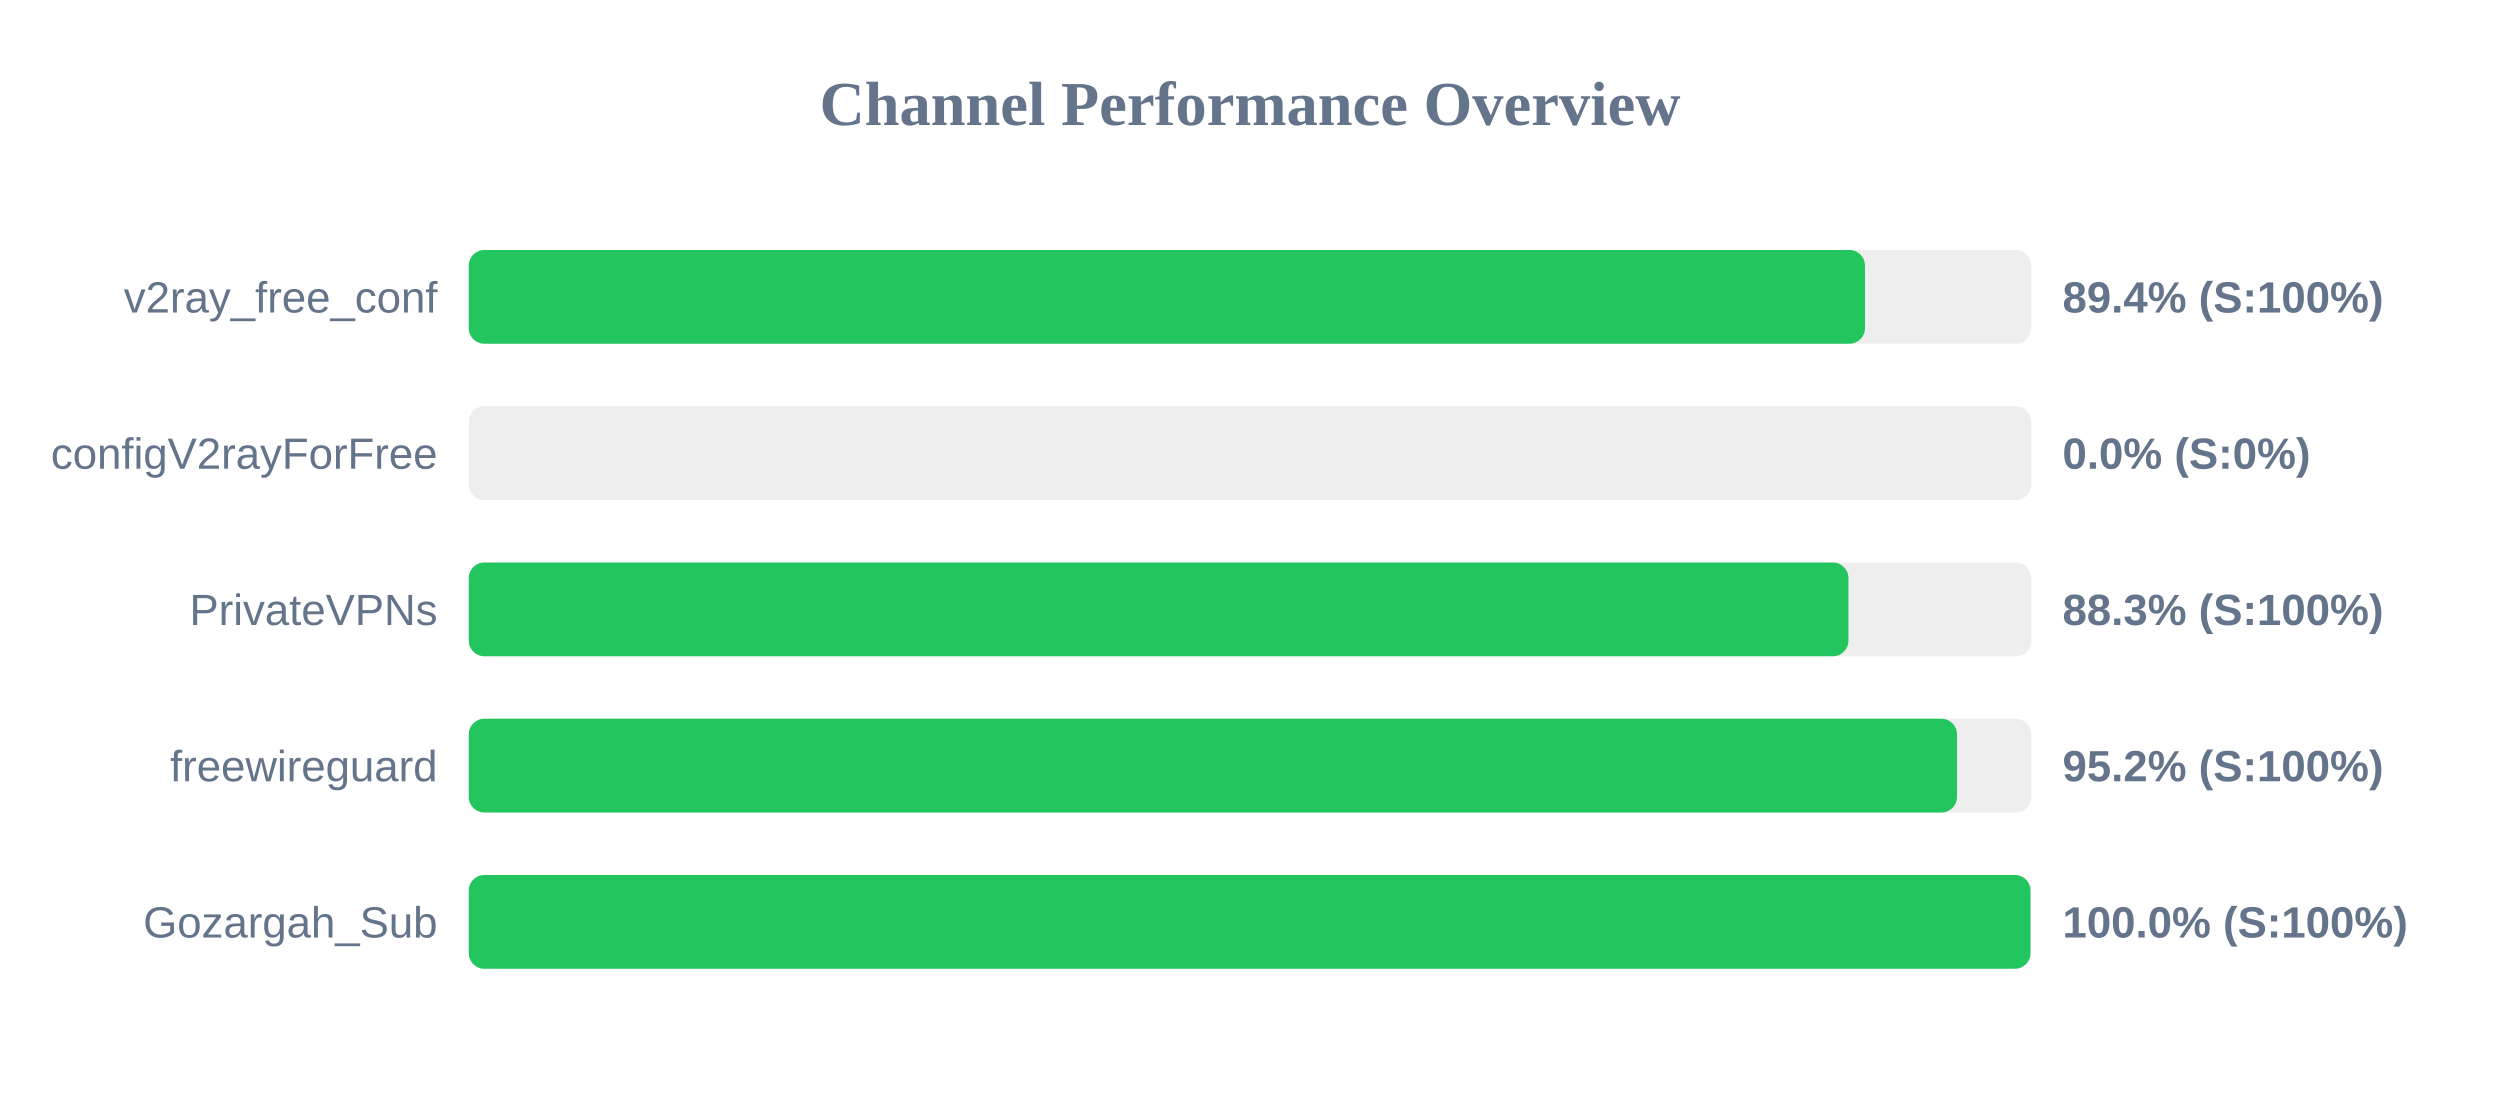
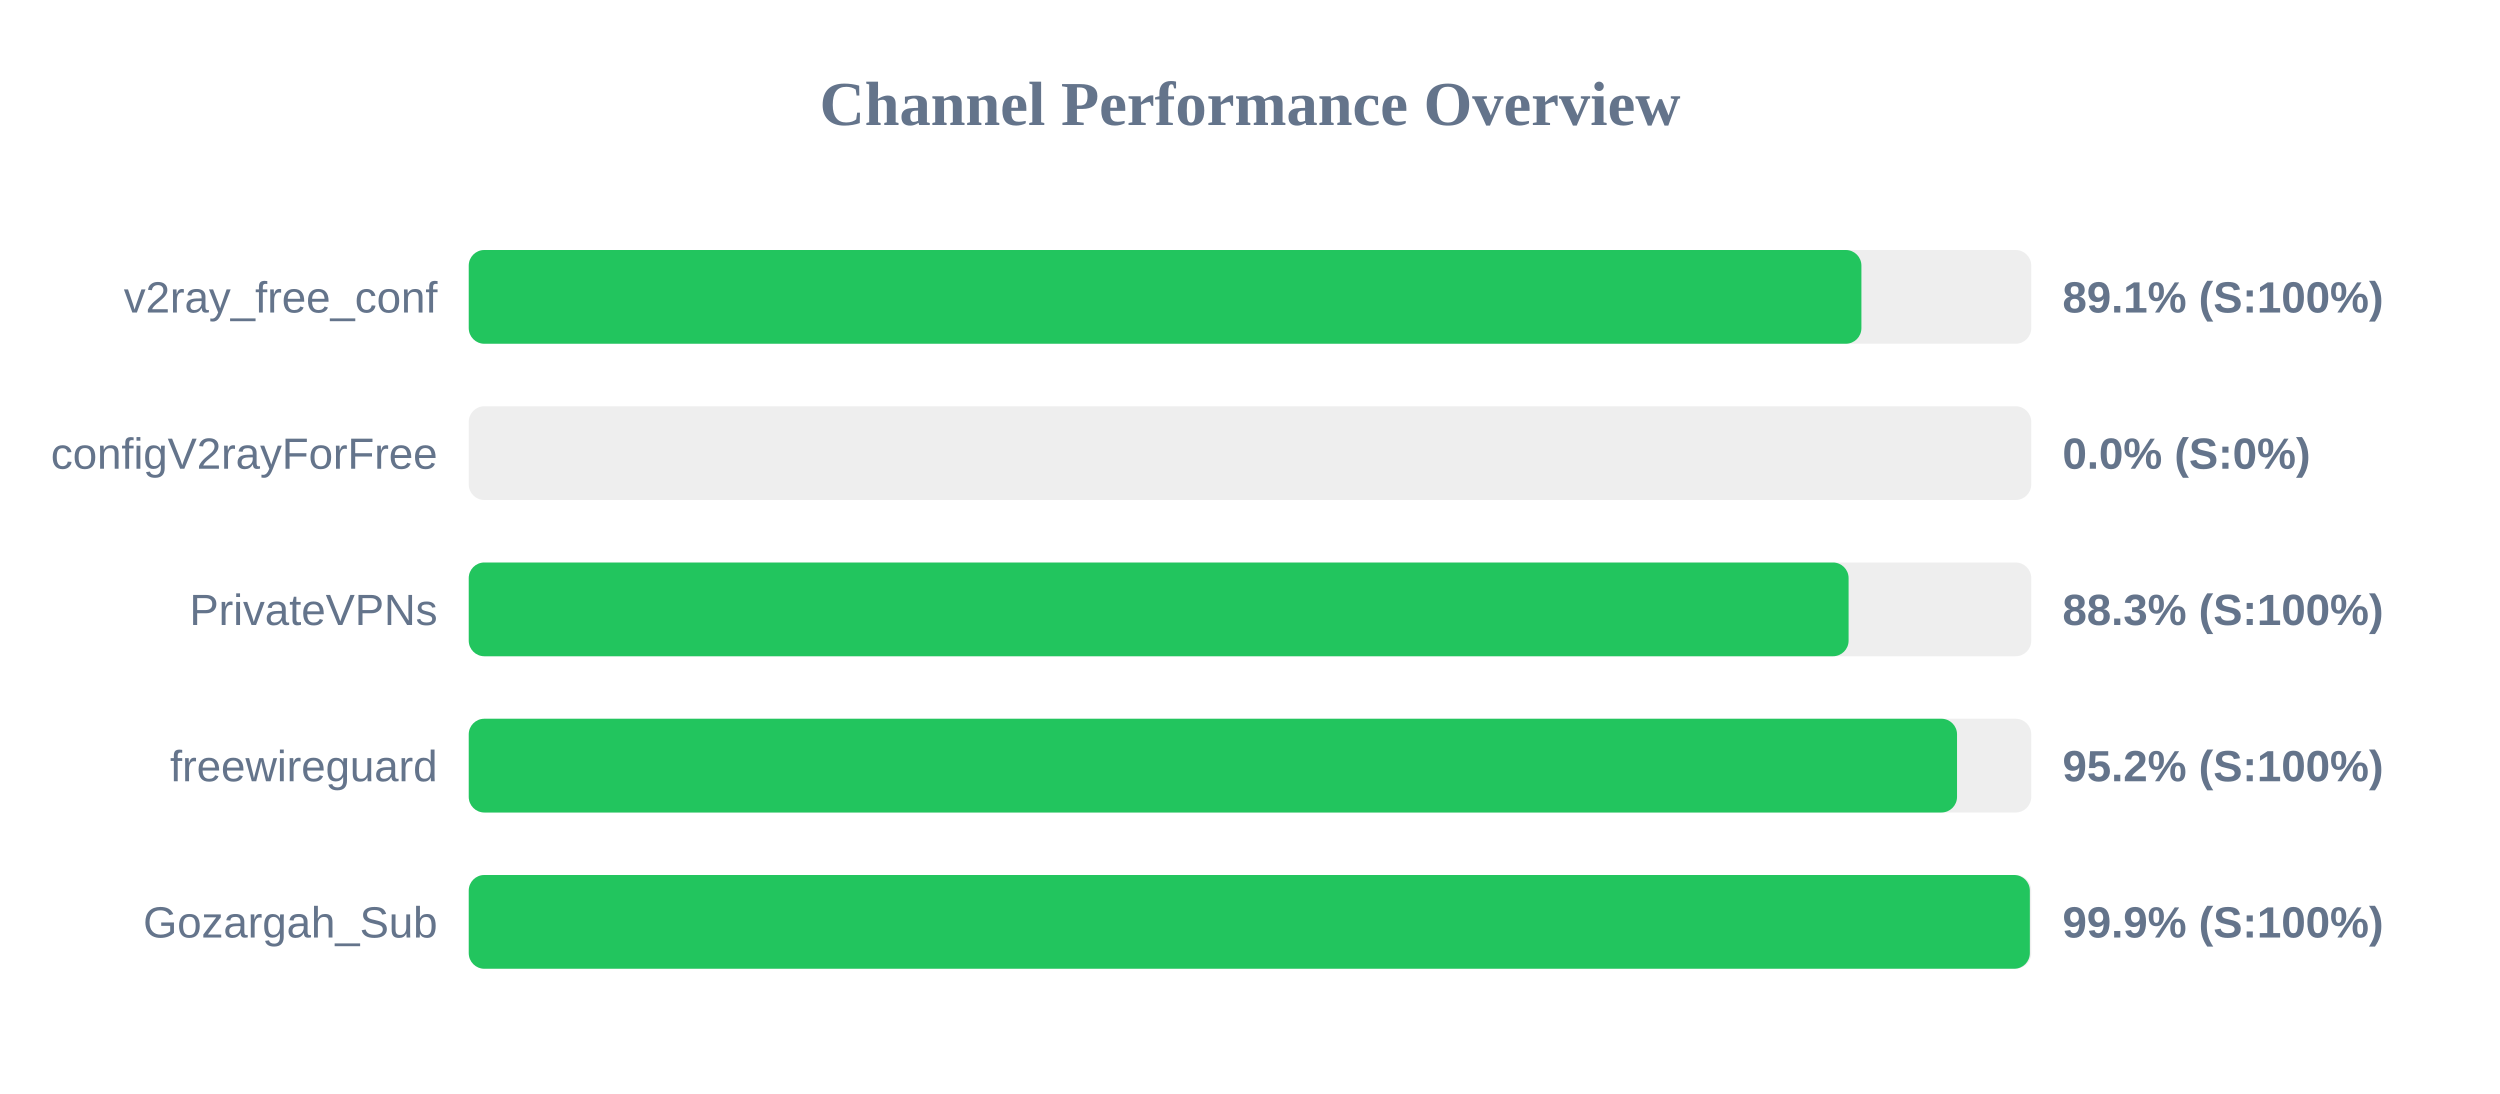
<svg xmlns="http://www.w3.org/2000/svg" width="800" height="350" version="1.1">
  <style>
        .row { font: 14px Arial; fill: #64748b; }
        .score { font: bold 14px Arial; fill: #64748b; }
    </style>
  <text x="400" y="40" text-anchor="middle" font-size="20px" font-weight="bold" fill="#64748b">Channel Performance Overview</text>
  <rect x="150" y="80" width="500" height="30" fill="#eee" rx="5" />
-   <rect x="150" y="80" width="446.8" height="30" fill="#22c55e" rx="5" />
+   <rect x="150" y="80" width="445.65" height="30" fill="#22c55e" rx="5" />
  <text x="140" y="100" text-anchor="end" class="row">v2ray_free_conf</text>
-   <text x="660" y="100" text-anchor="start" class="score">89.4% (S:100%)</text>
+   <text x="660" y="100" text-anchor="start" class="score">89.1% (S:100%)</text>
  <rect x="150" y="130" width="500" height="30" fill="#eee" rx="5" />
  <rect x="150" y="130" width="0.0" height="30" fill="#ef4444" rx="5" />
  <text x="140" y="150" text-anchor="end" class="row">configV2rayForFree</text>
  <text x="660" y="150" text-anchor="start" class="score">0.0% (S:0%)</text>
  <rect x="150" y="180" width="500" height="30" fill="#eee" rx="5" />
-   <rect x="150" y="180" width="441.5" height="30" fill="#22c55e" rx="5" />
+   <rect x="150" y="180" width="441.55" height="30" fill="#22c55e" rx="5" />
  <text x="140" y="200" text-anchor="end" class="row">PrivateVPNs</text>
  <text x="660" y="200" text-anchor="start" class="score">88.3% (S:100%)</text>
  <rect x="150" y="230" width="500" height="30" fill="#eee" rx="5" />
  <rect x="150" y="230" width="476.25" height="30" fill="#22c55e" rx="5" />
  <text x="140" y="250" text-anchor="end" class="row">freewireguard</text>
  <text x="660" y="250" text-anchor="start" class="score">95.2% (S:100%)</text>
  <rect x="150" y="280" width="500" height="30" fill="#eee" rx="5" />
-   <rect x="150" y="280" width="499.75" height="30" fill="#22c55e" rx="5" />
+   <rect x="150" y="280" width="499.55" height="30" fill="#22c55e" rx="5" />
  <text x="140" y="300" text-anchor="end" class="row">Gozargah_Sub</text>
-   <text x="660" y="300" text-anchor="start" class="score">100.0% (S:100%)</text>
+   <text x="660" y="300" text-anchor="start" class="score">99.9% (S:100%)</text>
</svg>
